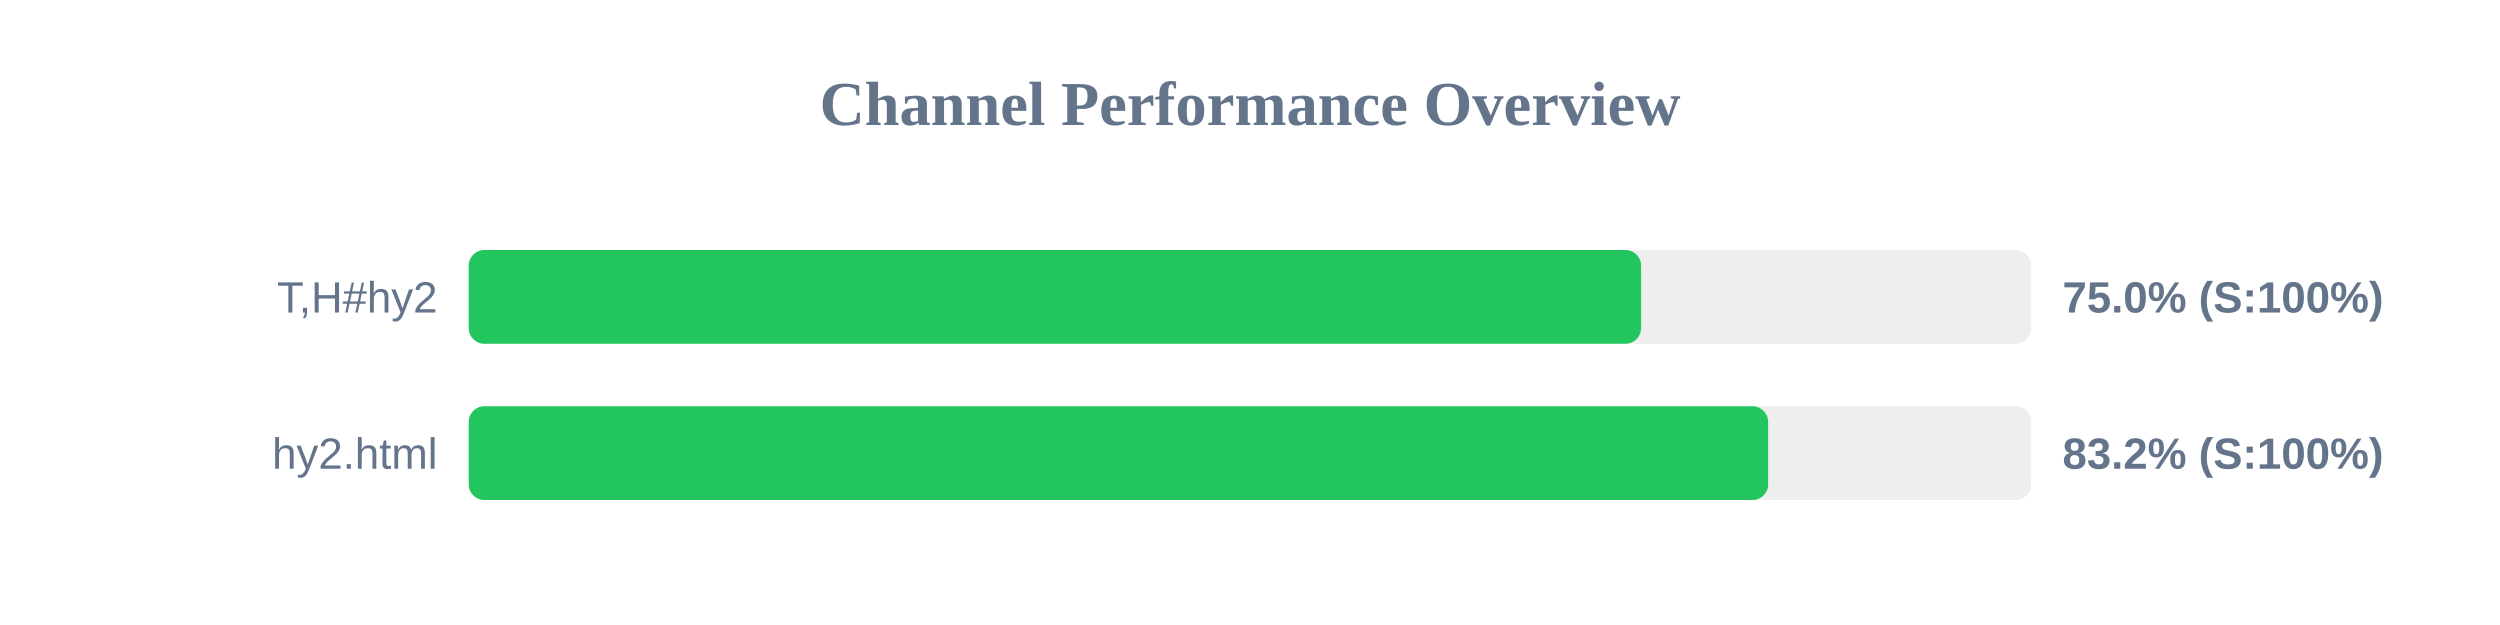
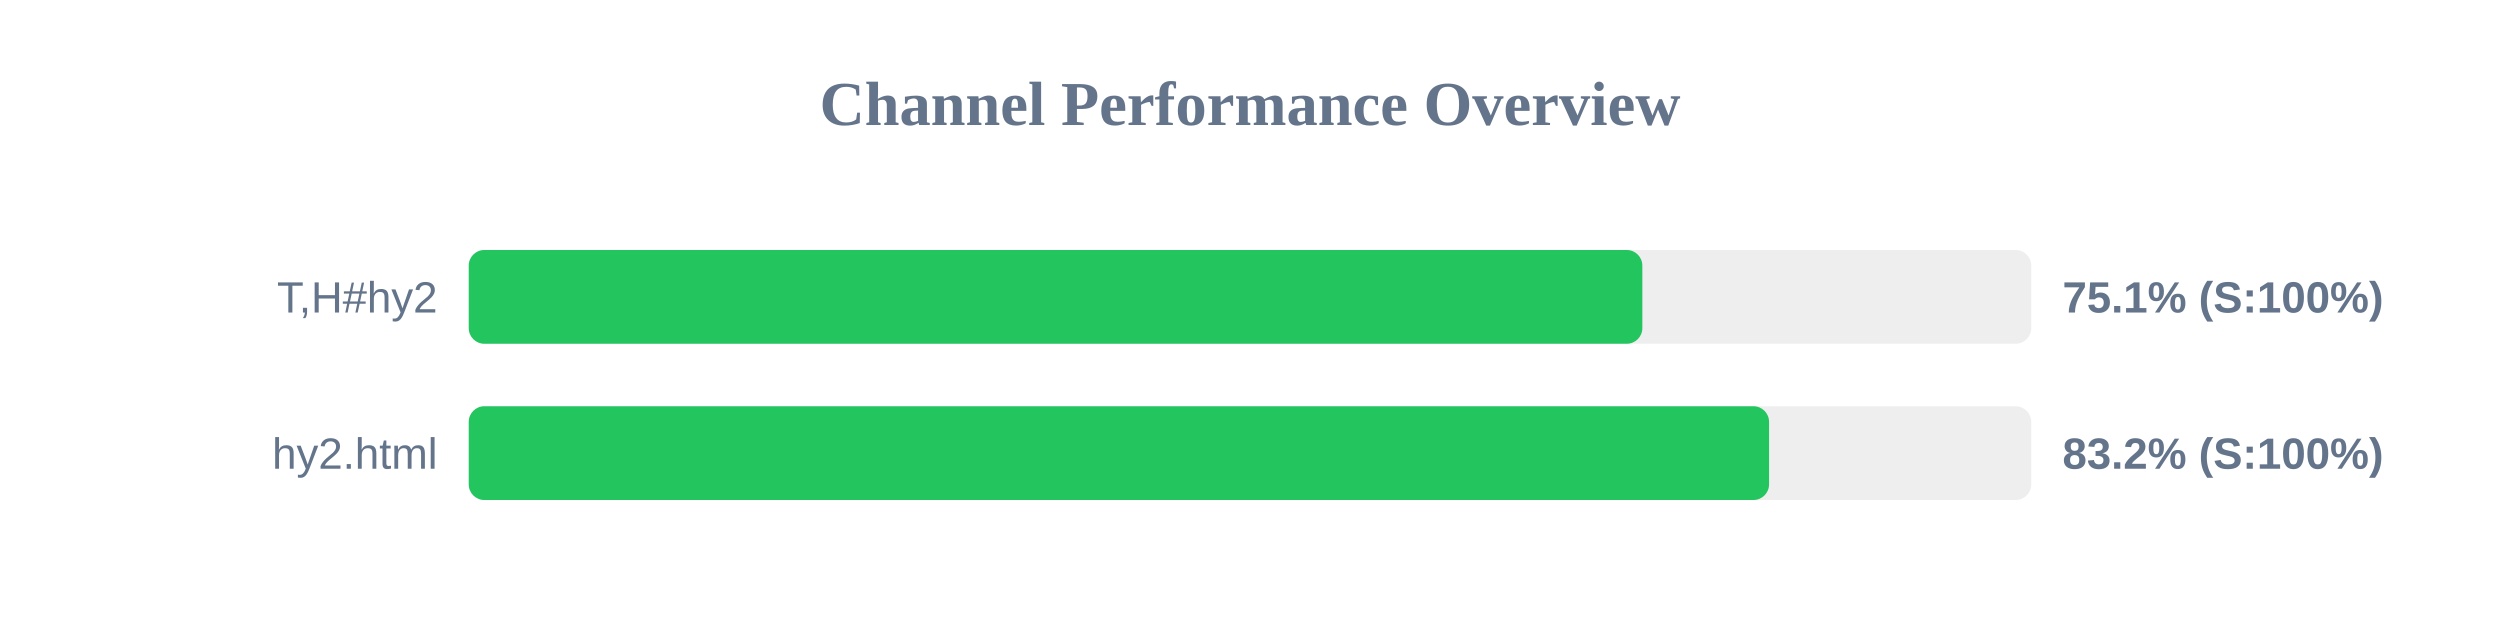
<svg xmlns="http://www.w3.org/2000/svg" width="800" height="200" version="1.1">
  <style>
        .row { font: 14px Arial; fill: #64748b; }
        .score { font: bold 14px Arial; fill: #64748b; }
    </style>
  <text x="400" y="40" text-anchor="middle" font-size="20px" font-weight="bold" fill="#64748b">Channel Performance Overview</text>
  <rect x="150" y="80" width="500" height="30" fill="#eee" rx="5" />
-   <rect x="150" y="80" width="375.15" height="30" fill="#22c55e" rx="5" />
+   <rect x="150" y="80" width="375.55" height="30" fill="#22c55e" rx="5" />
  <text x="140" y="100" text-anchor="end" class="row">T,H#hy2</text>
-   <text x="660" y="100" text-anchor="start" class="score">75.0% (S:100%)</text>
+   <text x="660" y="100" text-anchor="start" class="score">75.1% (S:100%)</text>
  <rect x="150" y="130" width="500" height="30" fill="#eee" rx="5" />
-   <rect x="150" y="130" width="415.8" height="30" fill="#22c55e" rx="5" />
+   <rect x="150" y="130" width="416.1" height="30" fill="#22c55e" rx="5" />
  <text x="140" y="150" text-anchor="end" class="row">hy2.html</text>
  <text x="660" y="150" text-anchor="start" class="score">83.2% (S:100%)</text>
</svg>
